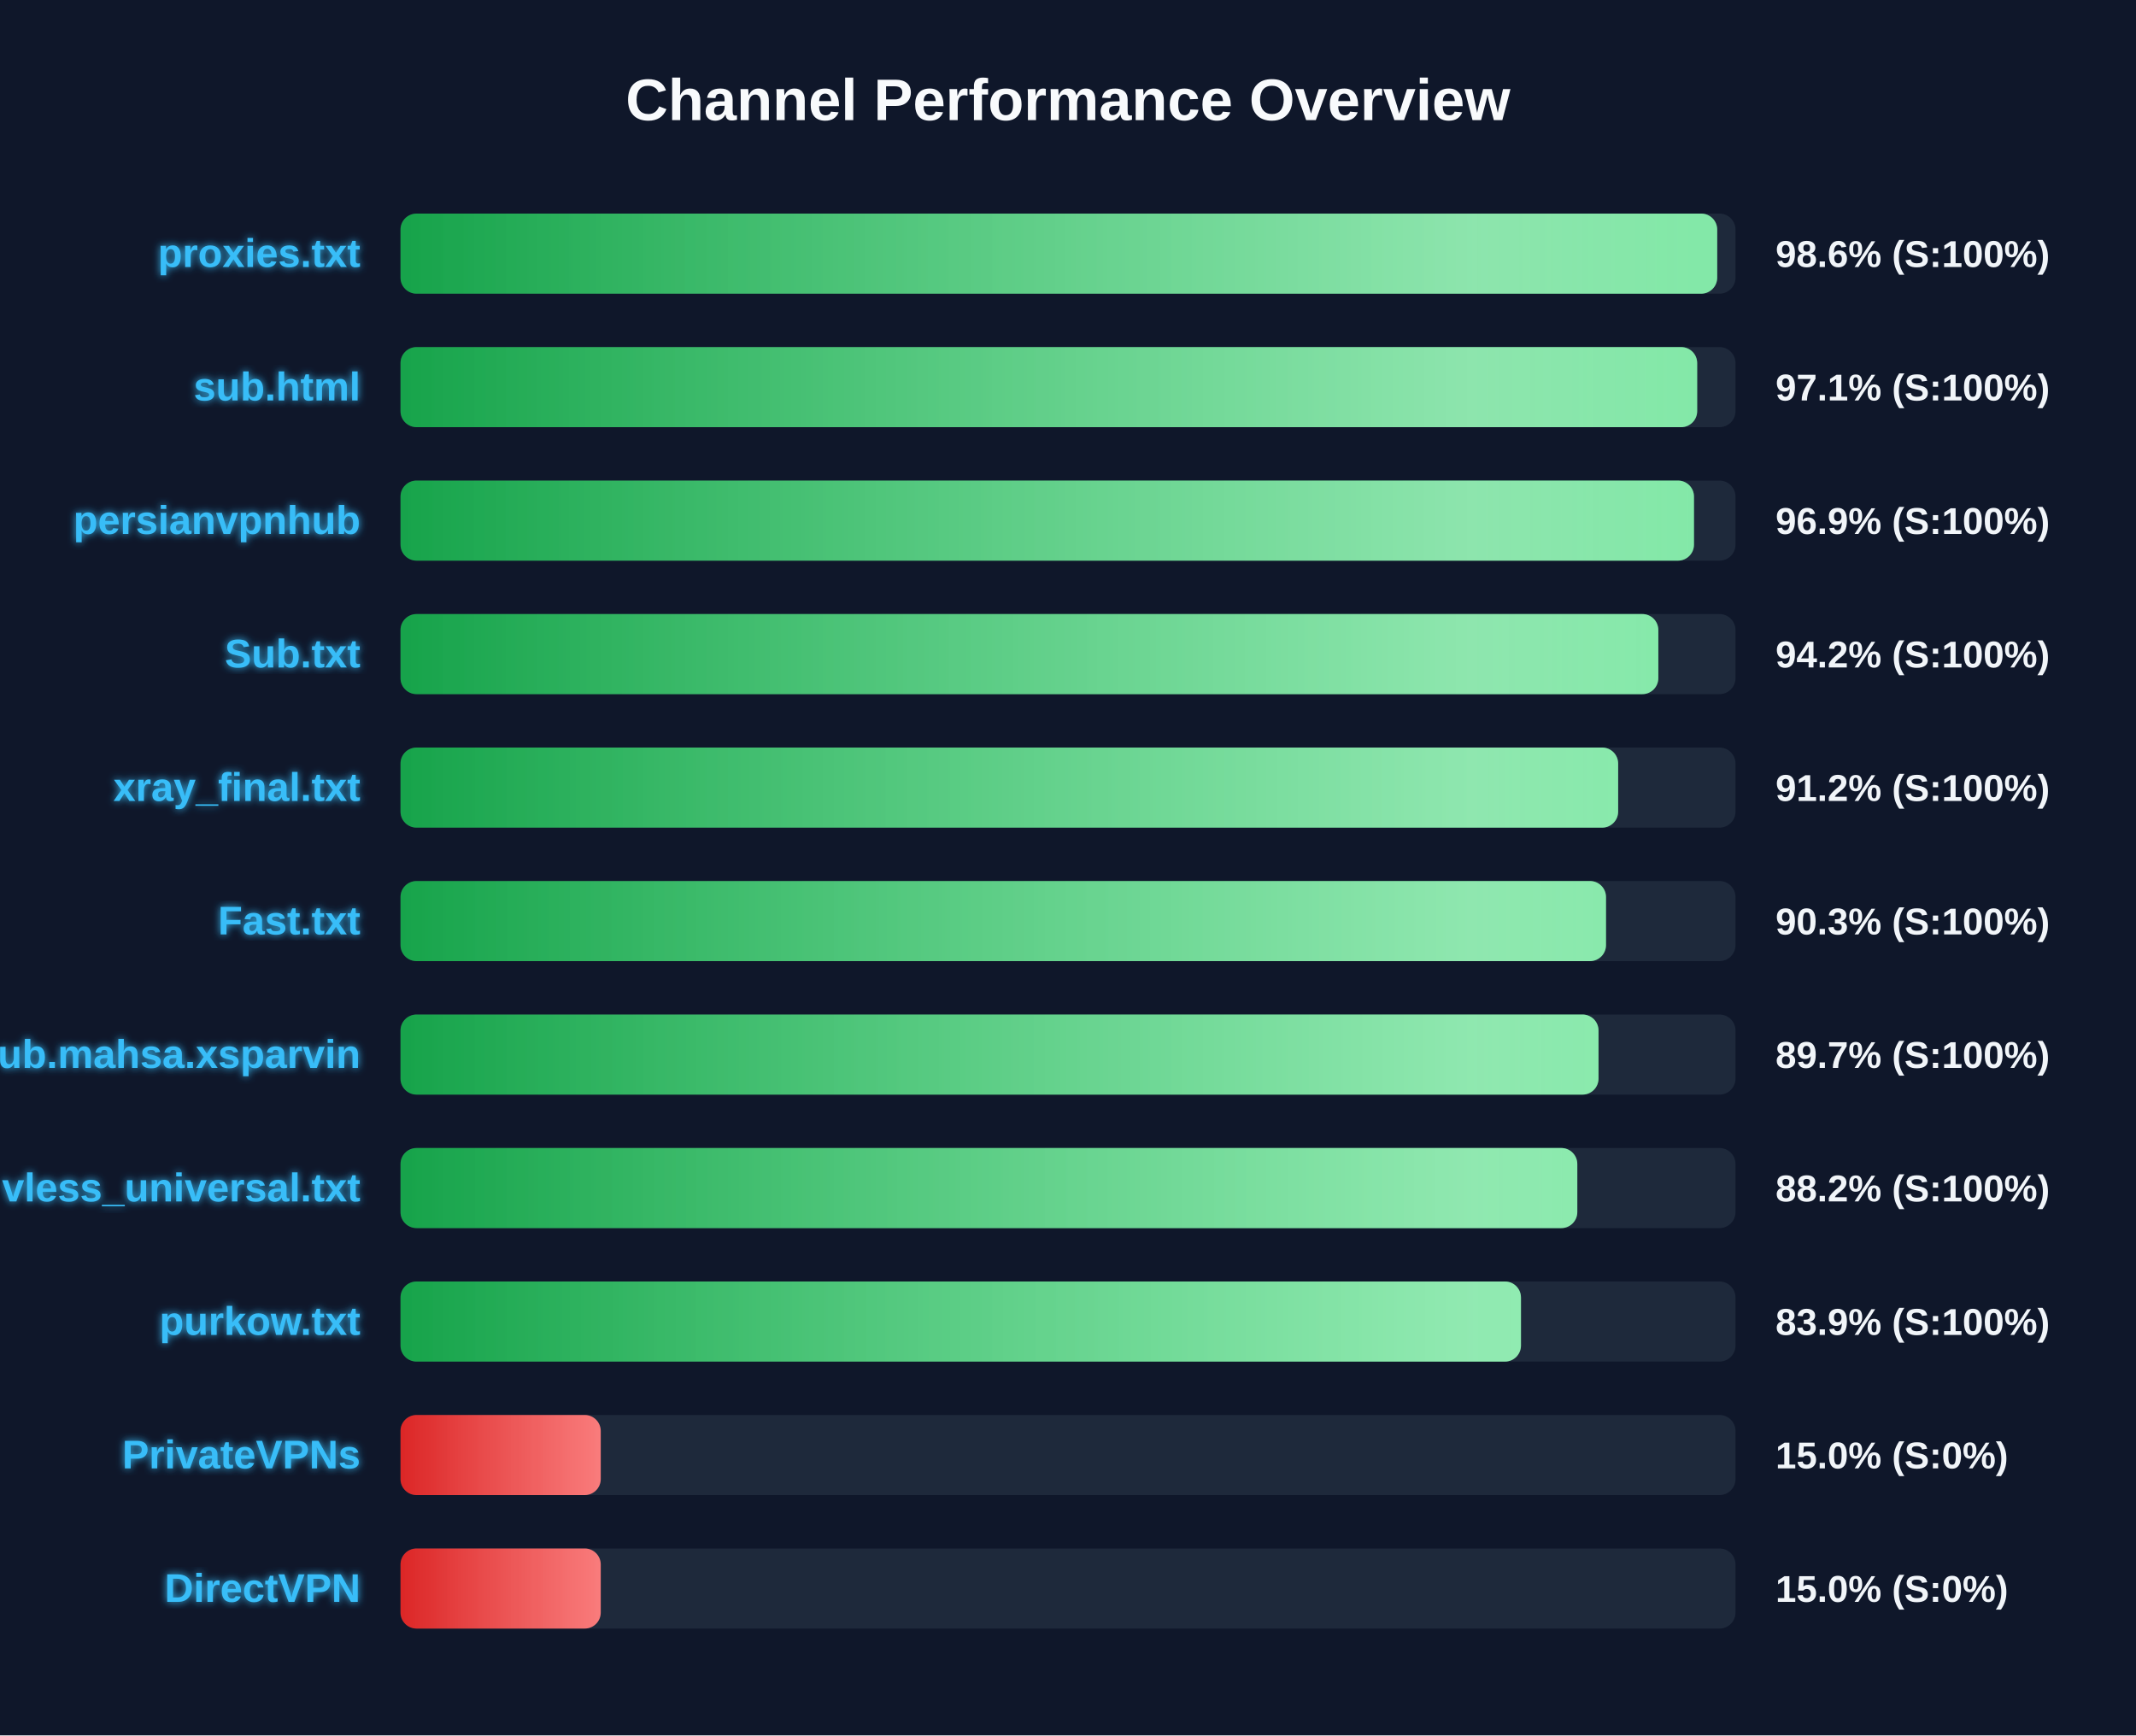
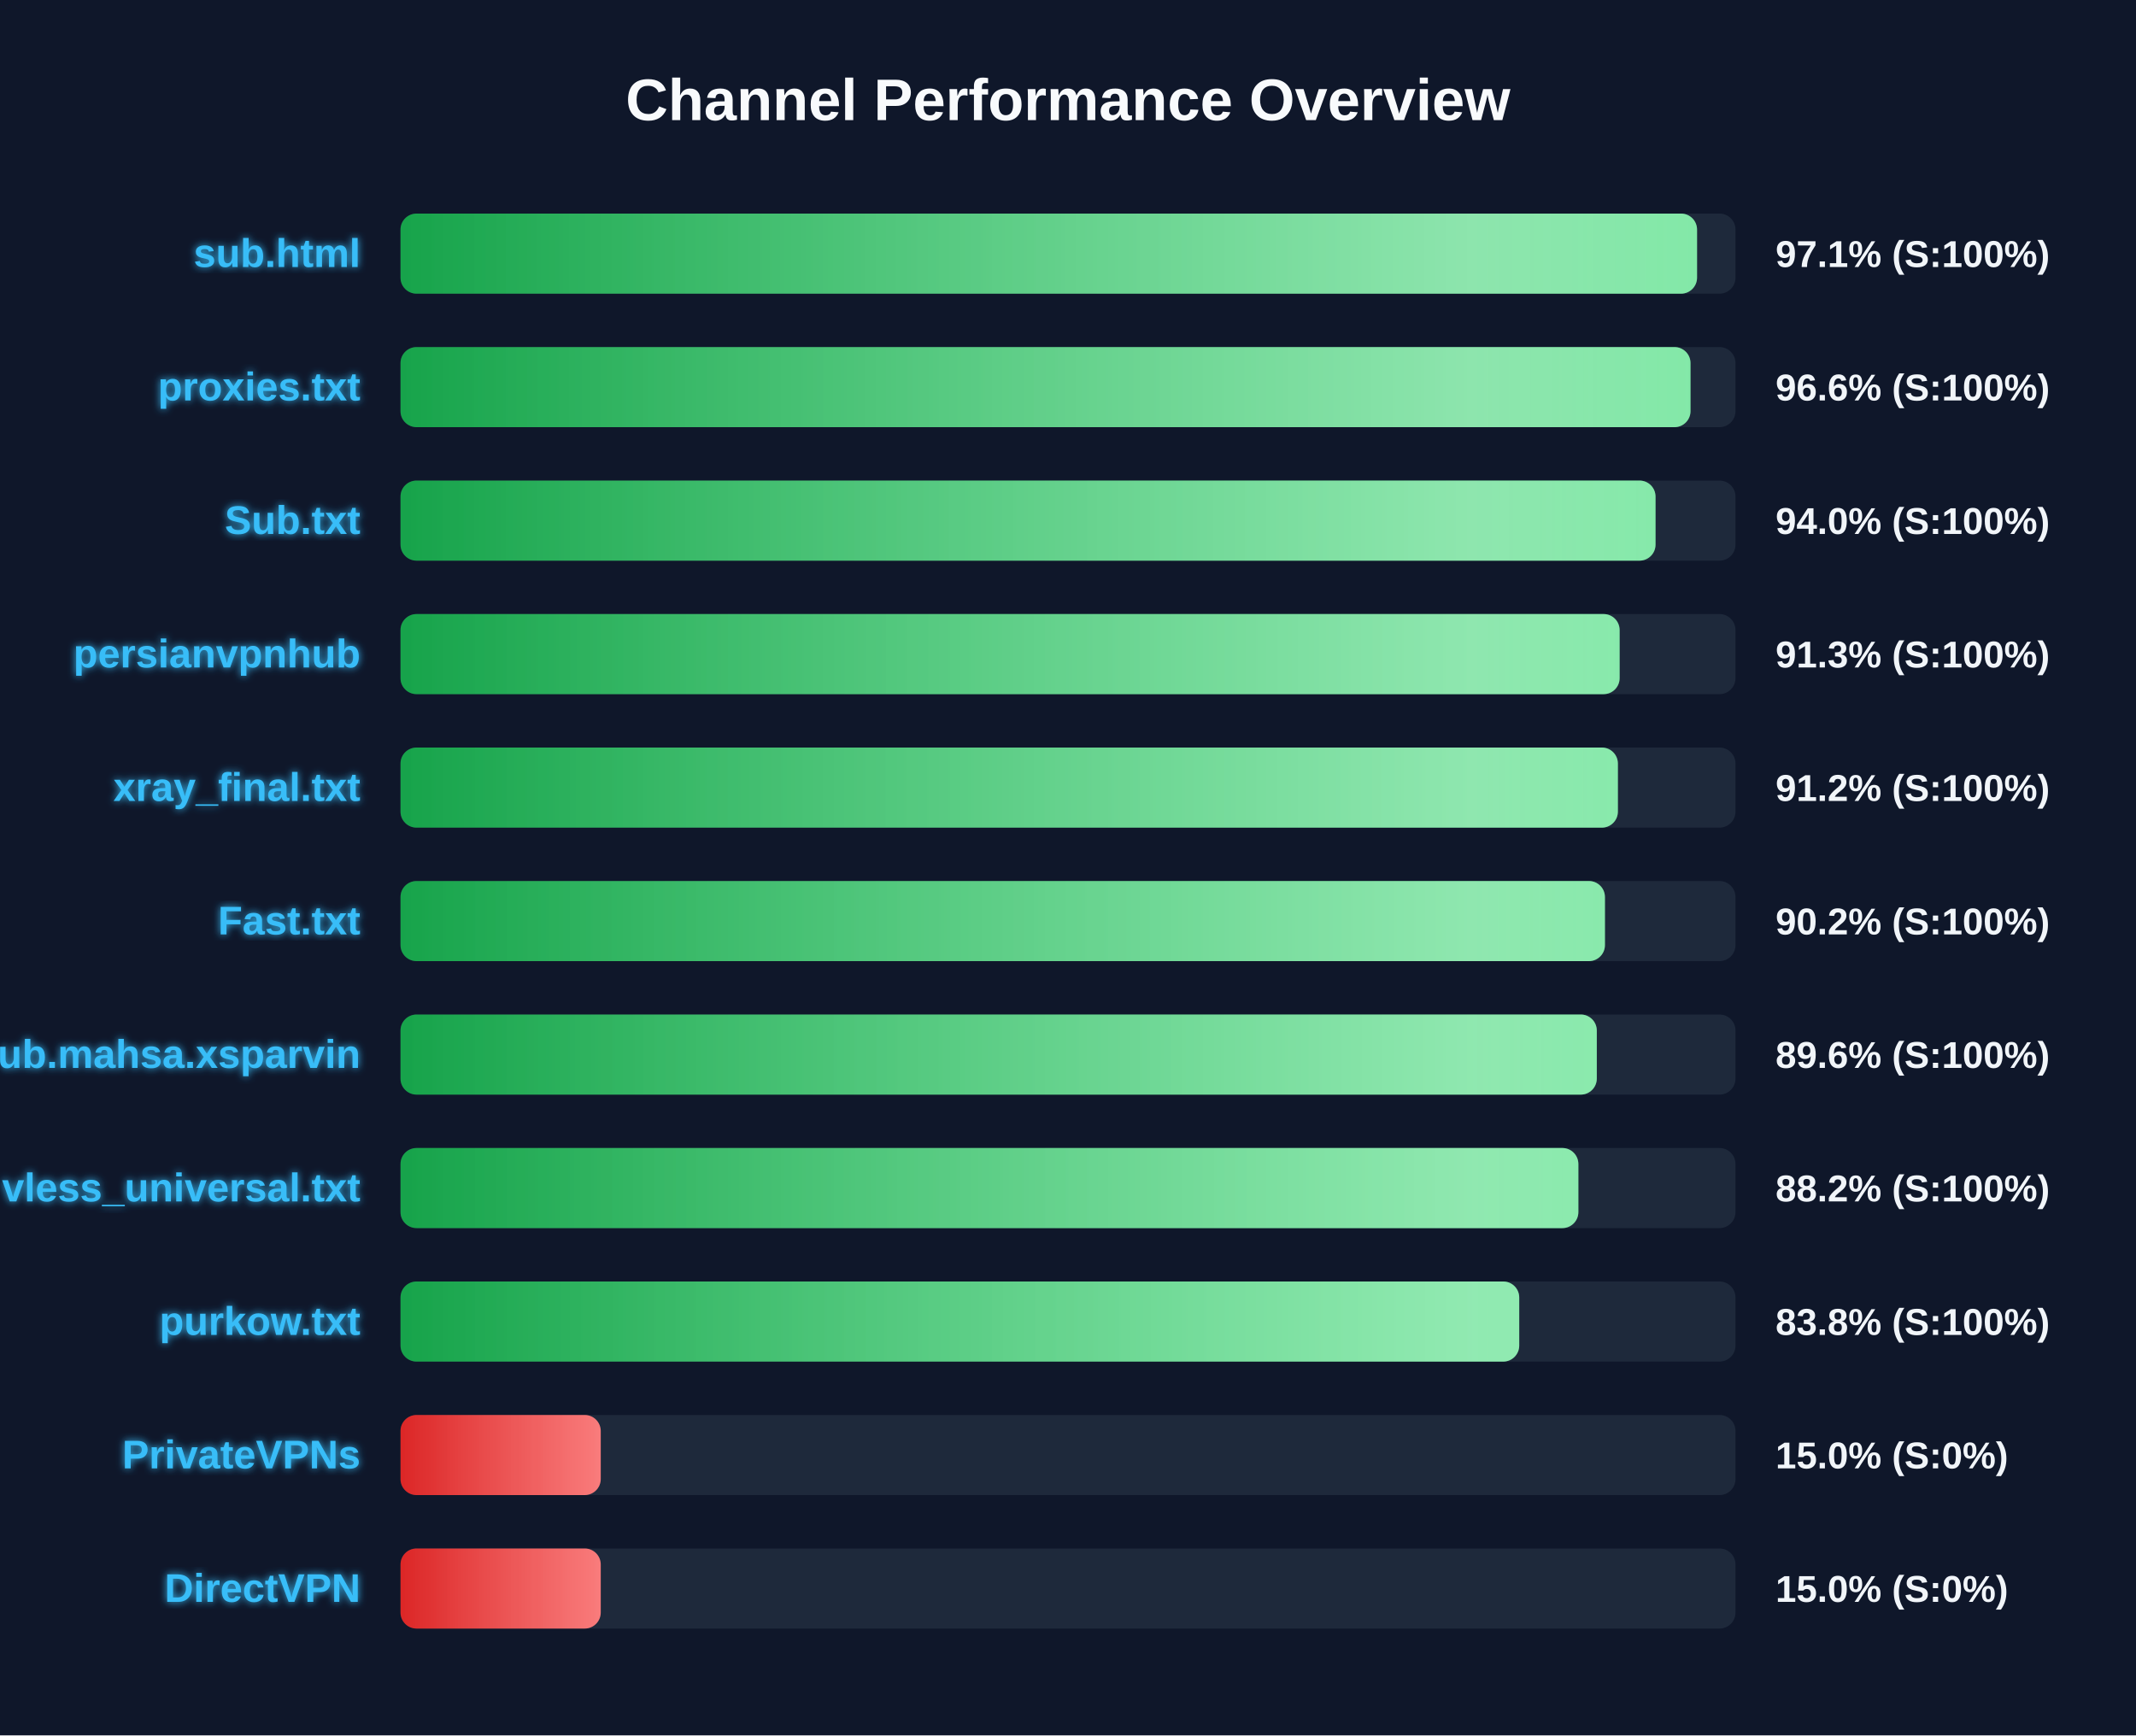
<svg xmlns="http://www.w3.org/2000/svg" width="800" height="650" version="1.1">
  <defs>
    <linearGradient id="grad-green" x1="0%" y1="0%" x2="100%" y2="0%">
      <stop offset="0%" stop-color="#16a34a" />
      <stop offset="100%" stop-color="#4ade80" />
    </linearGradient>
    <linearGradient id="grad-yellow" x1="0%" y1="0%" x2="100%" y2="0%">
      <stop offset="0%" stop-color="#ca8a04" />
      <stop offset="100%" stop-color="#fde047" />
    </linearGradient>
    <linearGradient id="grad-red" x1="0%" y1="0%" x2="100%" y2="0%">
      <stop offset="0%" stop-color="#dc2626" />
      <stop offset="100%" stop-color="#f87171" />
    </linearGradient>
    <linearGradient id="shimmer" x1="0%" y1="0%" x2="100%" y2="0%">
      <stop offset="0%" stop-color="rgba(255,255,255,0)" />
      <stop offset="50%" stop-color="rgba(255,255,255,0.4)" />
      <stop offset="100%" stop-color="rgba(255,255,255,0)" />
    </linearGradient>
    <filter id="glow" x="-20%" y="-20%" width="140%" height="140%">
      <feGaussianBlur stdDeviation="1.5" result="blur" />
      <feComposite in="SourceGraphic" in2="blur" operator="over" />
    </filter>
  </defs>
  <style>
        .bg-rect { fill: #0f172a; }
        .title { font: bold 22px 'Segoe UI', Arial, sans-serif; fill: #f8fafc; }
        .row { font: bold 15px 'Segoe UI', Arial, sans-serif; fill: #38bdf8; filter: url(#glow); }
        .score { font: bold 14px 'Segoe UI', Arial, sans-serif; fill: #f1f5f9; }
        @keyframes shimmer-anim {
            0% { transform: translateX(-100%); }
            100% { transform: translateX(200%); }
        }
        .shimmer-rect {
            animation: shimmer-anim 2.5s infinite linear;
        }
    </style>
  <rect width="100%" height="100%" class="bg-rect" />
  <text x="400" y="45" text-anchor="middle" class="title">Channel Performance Overview</text>
  <rect x="150" y="80" width="500" height="30" fill="#1e293b" rx="6" />
  <clipPath id="clip-0">
-     <rect x="150" y="80" width="493.15" height="30" rx="6" />
+     <rect x="150" y="80" width="485.6" height="30" rx="6" />
  </clipPath>
-   <rect x="150" y="80" width="493.15" height="30" fill="url(#grad-green)" rx="6" />
+   <rect x="150" y="80" width="485.6" height="30" fill="url(#grad-green)" rx="6" />
  <g clip-path="url(#clip-0)">
    <rect x="150" y="80" width="100%" height="30" fill="url(#shimmer)" class="shimmer-rect" />
  </g>
-   <text x="135" y="100" text-anchor="end" class="row">proxies.txt</text>
-   <text x="665" y="100" text-anchor="start" class="score">98.6% (S:100%)</text>
+   <text x="135" y="100" text-anchor="end" class="row">sub.html</text>
+   <text x="665" y="100" text-anchor="start" class="score">97.1% (S:100%)</text>
  <rect x="150" y="130" width="500" height="30" fill="#1e293b" rx="6" />
  <clipPath id="clip-1">
-     <rect x="150" y="130" width="485.65" height="30" rx="6" />
+     <rect x="150" y="130" width="483.15" height="30" rx="6" />
  </clipPath>
-   <rect x="150" y="130" width="485.65" height="30" fill="url(#grad-green)" rx="6" />
+   <rect x="150" y="130" width="483.15" height="30" fill="url(#grad-green)" rx="6" />
  <g clip-path="url(#clip-1)">
    <rect x="150" y="130" width="100%" height="30" fill="url(#shimmer)" class="shimmer-rect" />
  </g>
-   <text x="135" y="150" text-anchor="end" class="row">sub.html</text>
-   <text x="665" y="150" text-anchor="start" class="score">97.1% (S:100%)</text>
+   <text x="135" y="150" text-anchor="end" class="row">proxies.txt</text>
+   <text x="665" y="150" text-anchor="start" class="score">96.6% (S:100%)</text>
  <rect x="150" y="180" width="500" height="30" fill="#1e293b" rx="6" />
  <clipPath id="clip-2">
-     <rect x="150" y="180" width="484.45" height="30" rx="6" />
+     <rect x="150" y="180" width="470.05" height="30" rx="6" />
  </clipPath>
-   <rect x="150" y="180" width="484.45" height="30" fill="url(#grad-green)" rx="6" />
+   <rect x="150" y="180" width="470.05" height="30" fill="url(#grad-green)" rx="6" />
  <g clip-path="url(#clip-2)">
    <rect x="150" y="180" width="100%" height="30" fill="url(#shimmer)" class="shimmer-rect" />
  </g>
-   <text x="135" y="200" text-anchor="end" class="row">persianvpnhub</text>
-   <text x="665" y="200" text-anchor="start" class="score">96.9% (S:100%)</text>
+   <text x="135" y="200" text-anchor="end" class="row">Sub.txt</text>
+   <text x="665" y="200" text-anchor="start" class="score">94.0% (S:100%)</text>
  <rect x="150" y="230" width="500" height="30" fill="#1e293b" rx="6" />
  <clipPath id="clip-3">
-     <rect x="150" y="230" width="471.1" height="30" rx="6" />
+     <rect x="150" y="230" width="456.6" height="30" rx="6" />
  </clipPath>
-   <rect x="150" y="230" width="471.1" height="30" fill="url(#grad-green)" rx="6" />
+   <rect x="150" y="230" width="456.6" height="30" fill="url(#grad-green)" rx="6" />
  <g clip-path="url(#clip-3)">
    <rect x="150" y="230" width="100%" height="30" fill="url(#shimmer)" class="shimmer-rect" />
  </g>
-   <text x="135" y="250" text-anchor="end" class="row">Sub.txt</text>
-   <text x="665" y="250" text-anchor="start" class="score">94.2% (S:100%)</text>
+   <text x="135" y="250" text-anchor="end" class="row">persianvpnhub</text>
+   <text x="665" y="250" text-anchor="start" class="score">91.3% (S:100%)</text>
  <rect x="150" y="280" width="500" height="30" fill="#1e293b" rx="6" />
  <clipPath id="clip-4">
-     <rect x="150" y="280" width="456.05" height="30" rx="6" />
+     <rect x="150" y="280" width="455.95" height="30" rx="6" />
  </clipPath>
-   <rect x="150" y="280" width="456.05" height="30" fill="url(#grad-green)" rx="6" />
+   <rect x="150" y="280" width="455.95" height="30" fill="url(#grad-green)" rx="6" />
  <g clip-path="url(#clip-4)">
    <rect x="150" y="280" width="100%" height="30" fill="url(#shimmer)" class="shimmer-rect" />
  </g>
  <text x="135" y="300" text-anchor="end" class="row">xray_final.txt</text>
  <text x="665" y="300" text-anchor="start" class="score">91.2% (S:100%)</text>
  <rect x="150" y="330" width="500" height="30" fill="#1e293b" rx="6" />
  <clipPath id="clip-5">
-     <rect x="150" y="330" width="451.5" height="30" rx="6" />
+     <rect x="150" y="330" width="451.1" height="30" rx="6" />
  </clipPath>
-   <rect x="150" y="330" width="451.5" height="30" fill="url(#grad-green)" rx="6" />
+   <rect x="150" y="330" width="451.1" height="30" fill="url(#grad-green)" rx="6" />
  <g clip-path="url(#clip-5)">
    <rect x="150" y="330" width="100%" height="30" fill="url(#shimmer)" class="shimmer-rect" />
  </g>
  <text x="135" y="350" text-anchor="end" class="row">Fast.txt</text>
-   <text x="665" y="350" text-anchor="start" class="score">90.3% (S:100%)</text>
+   <text x="665" y="350" text-anchor="start" class="score">90.2% (S:100%)</text>
  <rect x="150" y="380" width="500" height="30" fill="#1e293b" rx="6" />
  <clipPath id="clip-6">
-     <rect x="150" y="380" width="448.7" height="30" rx="6" />
+     <rect x="150" y="380" width="448.05" height="30" rx="6" />
  </clipPath>
-   <rect x="150" y="380" width="448.7" height="30" fill="url(#grad-green)" rx="6" />
+   <rect x="150" y="380" width="448.05" height="30" fill="url(#grad-green)" rx="6" />
  <g clip-path="url(#clip-6)">
    <rect x="150" y="380" width="100%" height="30" fill="url(#shimmer)" class="shimmer-rect" />
  </g>
  <text x="135" y="400" text-anchor="end" class="row">Sub.mahsa.xsparvin</text>
-   <text x="665" y="400" text-anchor="start" class="score">89.7% (S:100%)</text>
+   <text x="665" y="400" text-anchor="start" class="score">89.6% (S:100%)</text>
  <rect x="150" y="430" width="500" height="30" fill="#1e293b" rx="6" />
  <clipPath id="clip-7">
-     <rect x="150" y="430" width="440.75" height="30" rx="6" />
+     <rect x="150" y="430" width="441.15" height="30" rx="6" />
  </clipPath>
-   <rect x="150" y="430" width="440.75" height="30" fill="url(#grad-green)" rx="6" />
+   <rect x="150" y="430" width="441.15" height="30" fill="url(#grad-green)" rx="6" />
  <g clip-path="url(#clip-7)">
    <rect x="150" y="430" width="100%" height="30" fill="url(#shimmer)" class="shimmer-rect" />
  </g>
  <text x="135" y="450" text-anchor="end" class="row">vless_universal.txt</text>
  <text x="665" y="450" text-anchor="start" class="score">88.2% (S:100%)</text>
  <rect x="150" y="480" width="500" height="30" fill="#1e293b" rx="6" />
  <clipPath id="clip-8">
-     <rect x="150" y="480" width="419.65" height="30" rx="6" />
+     <rect x="150" y="480" width="419.0" height="30" rx="6" />
  </clipPath>
-   <rect x="150" y="480" width="419.65" height="30" fill="url(#grad-green)" rx="6" />
+   <rect x="150" y="480" width="419.0" height="30" fill="url(#grad-green)" rx="6" />
  <g clip-path="url(#clip-8)">
    <rect x="150" y="480" width="100%" height="30" fill="url(#shimmer)" class="shimmer-rect" />
  </g>
  <text x="135" y="500" text-anchor="end" class="row">purkow.txt</text>
-   <text x="665" y="500" text-anchor="start" class="score">83.9% (S:100%)</text>
+   <text x="665" y="500" text-anchor="start" class="score">83.8% (S:100%)</text>
  <rect x="150" y="530" width="500" height="30" fill="#1e293b" rx="6" />
  <clipPath id="clip-9">
    <rect x="150" y="530" width="75.0" height="30" rx="6" />
  </clipPath>
  <rect x="150" y="530" width="75.0" height="30" fill="url(#grad-red)" rx="6" />
  <g clip-path="url(#clip-9)">
    <rect x="150" y="530" width="100%" height="30" fill="url(#shimmer)" class="shimmer-rect" />
  </g>
  <text x="135" y="550" text-anchor="end" class="row">PrivateVPNs</text>
  <text x="665" y="550" text-anchor="start" class="score">15.0% (S:0%)</text>
  <rect x="150" y="580" width="500" height="30" fill="#1e293b" rx="6" />
  <clipPath id="clip-10">
    <rect x="150" y="580" width="75.0" height="30" rx="6" />
  </clipPath>
  <rect x="150" y="580" width="75.0" height="30" fill="url(#grad-red)" rx="6" />
  <g clip-path="url(#clip-10)">
    <rect x="150" y="580" width="100%" height="30" fill="url(#shimmer)" class="shimmer-rect" />
  </g>
  <text x="135" y="600" text-anchor="end" class="row">DirectVPN</text>
  <text x="665" y="600" text-anchor="start" class="score">15.0% (S:0%)</text>
</svg>
